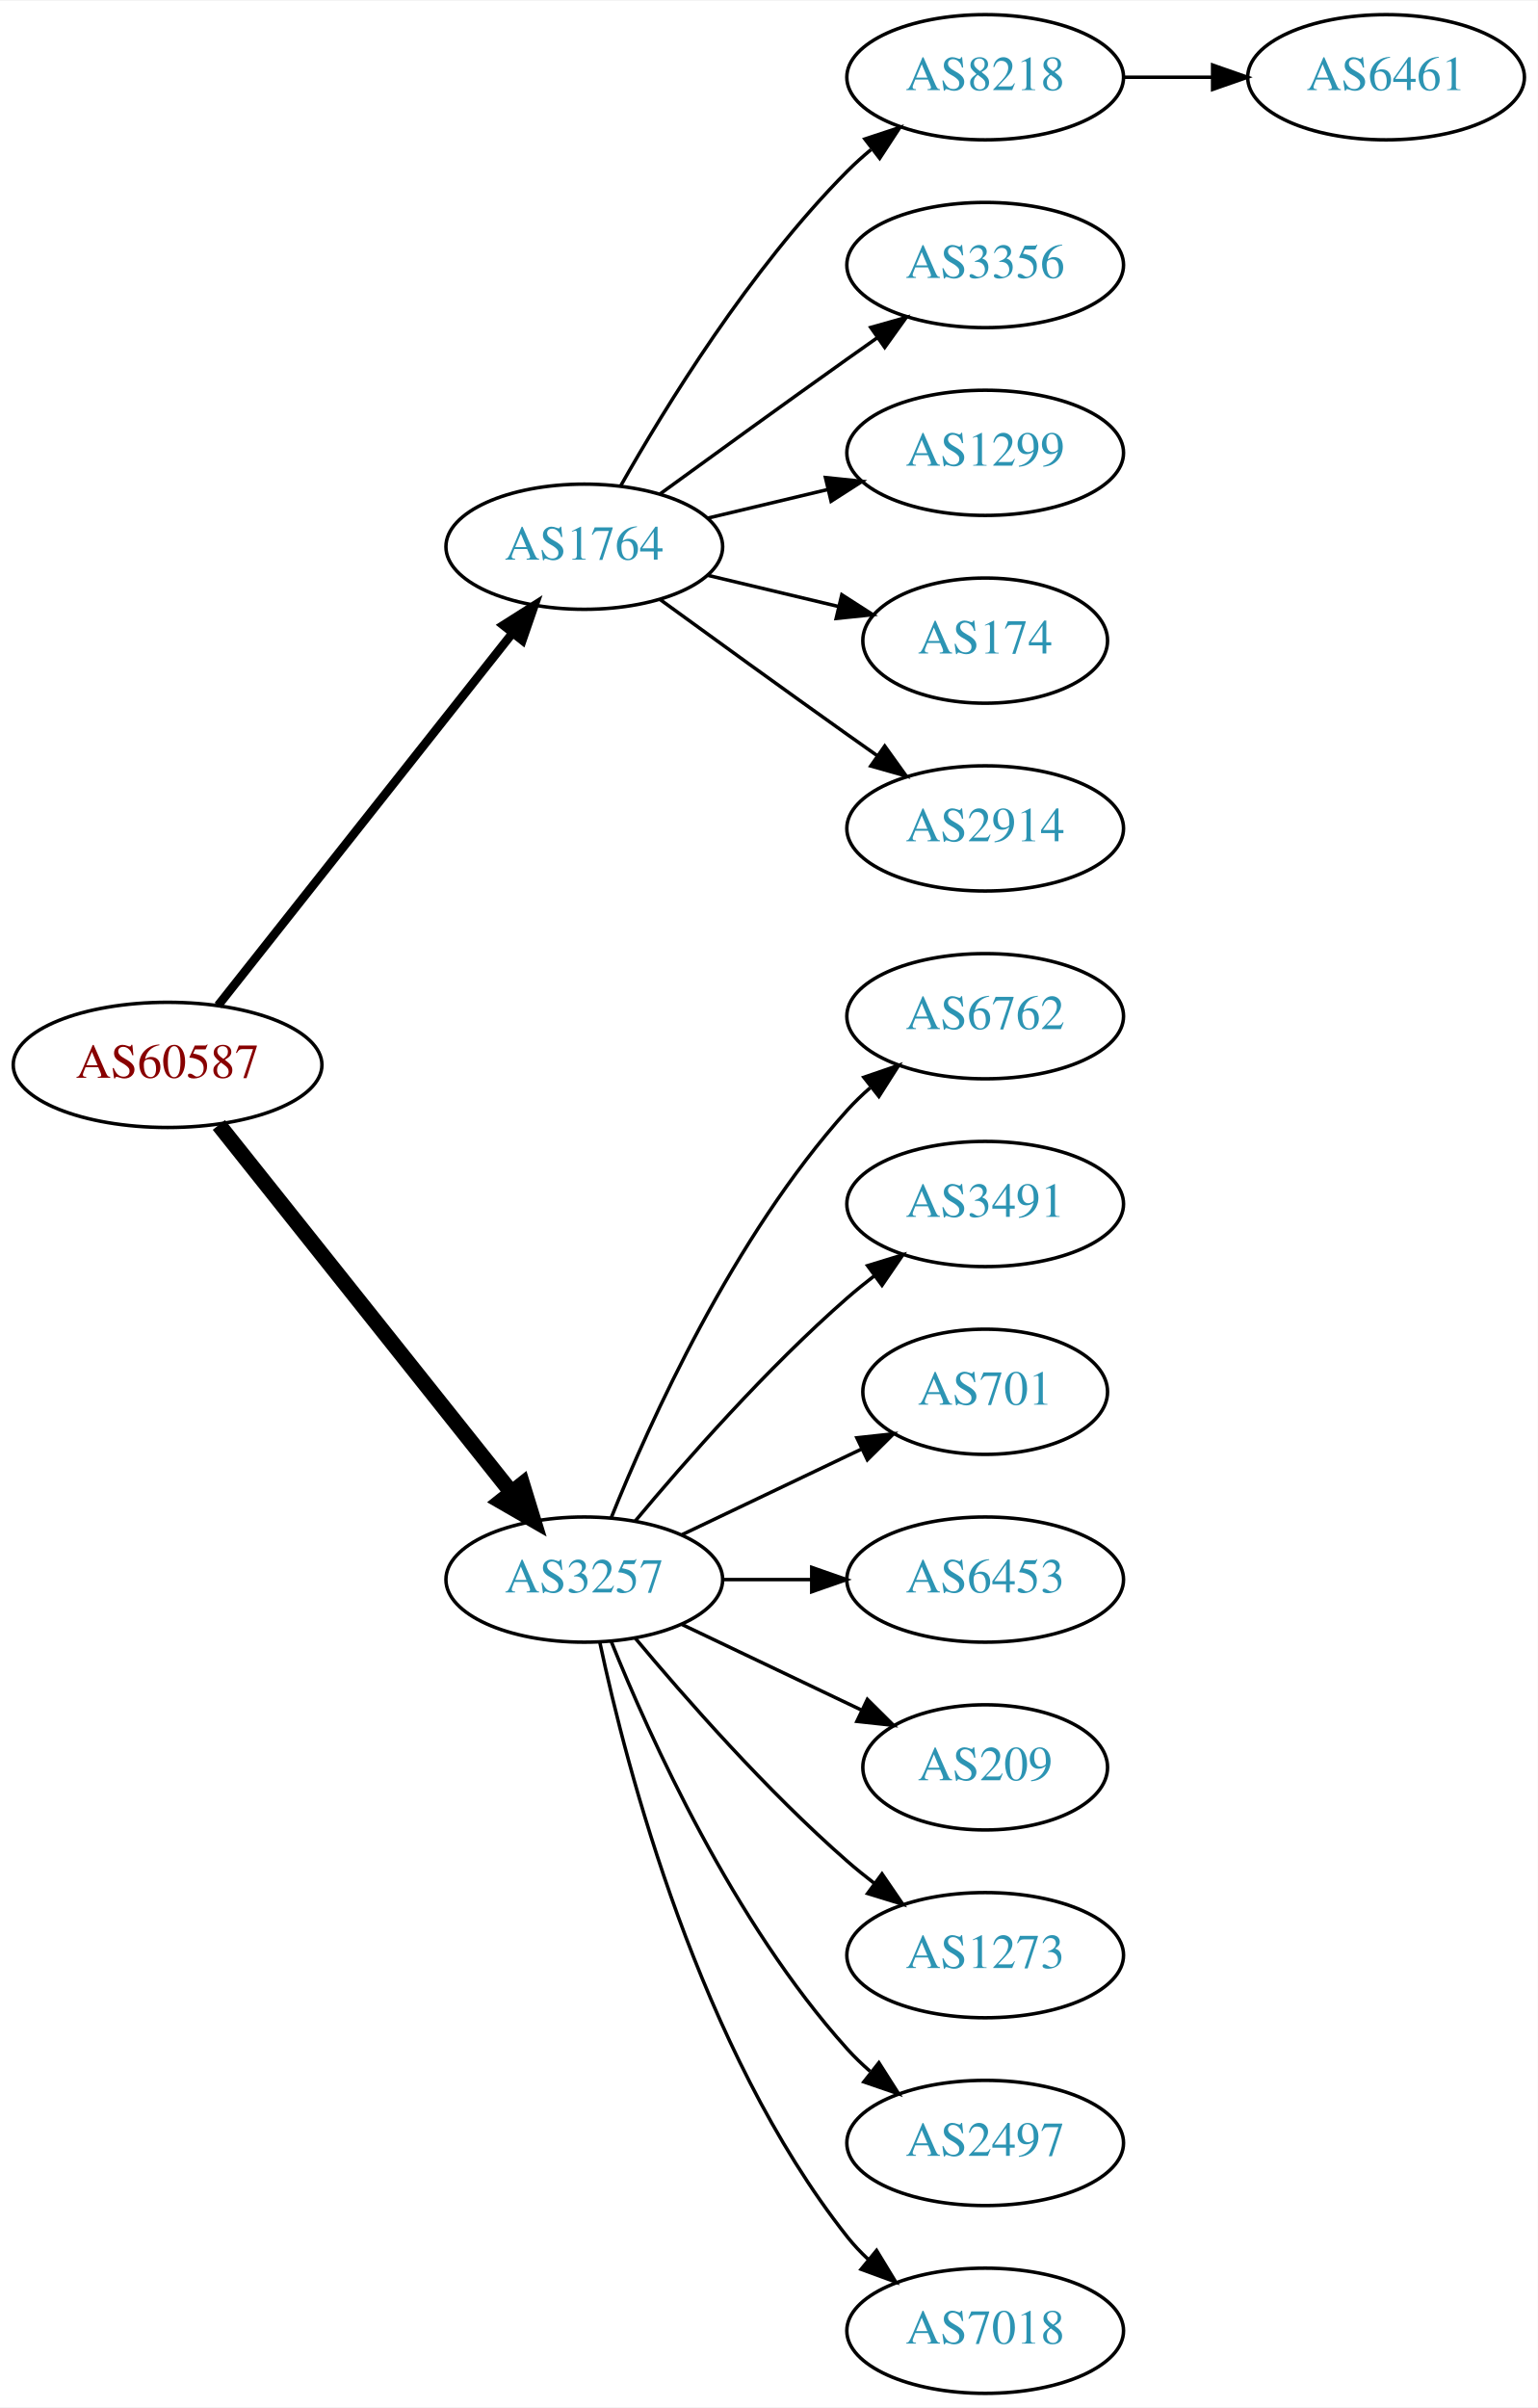
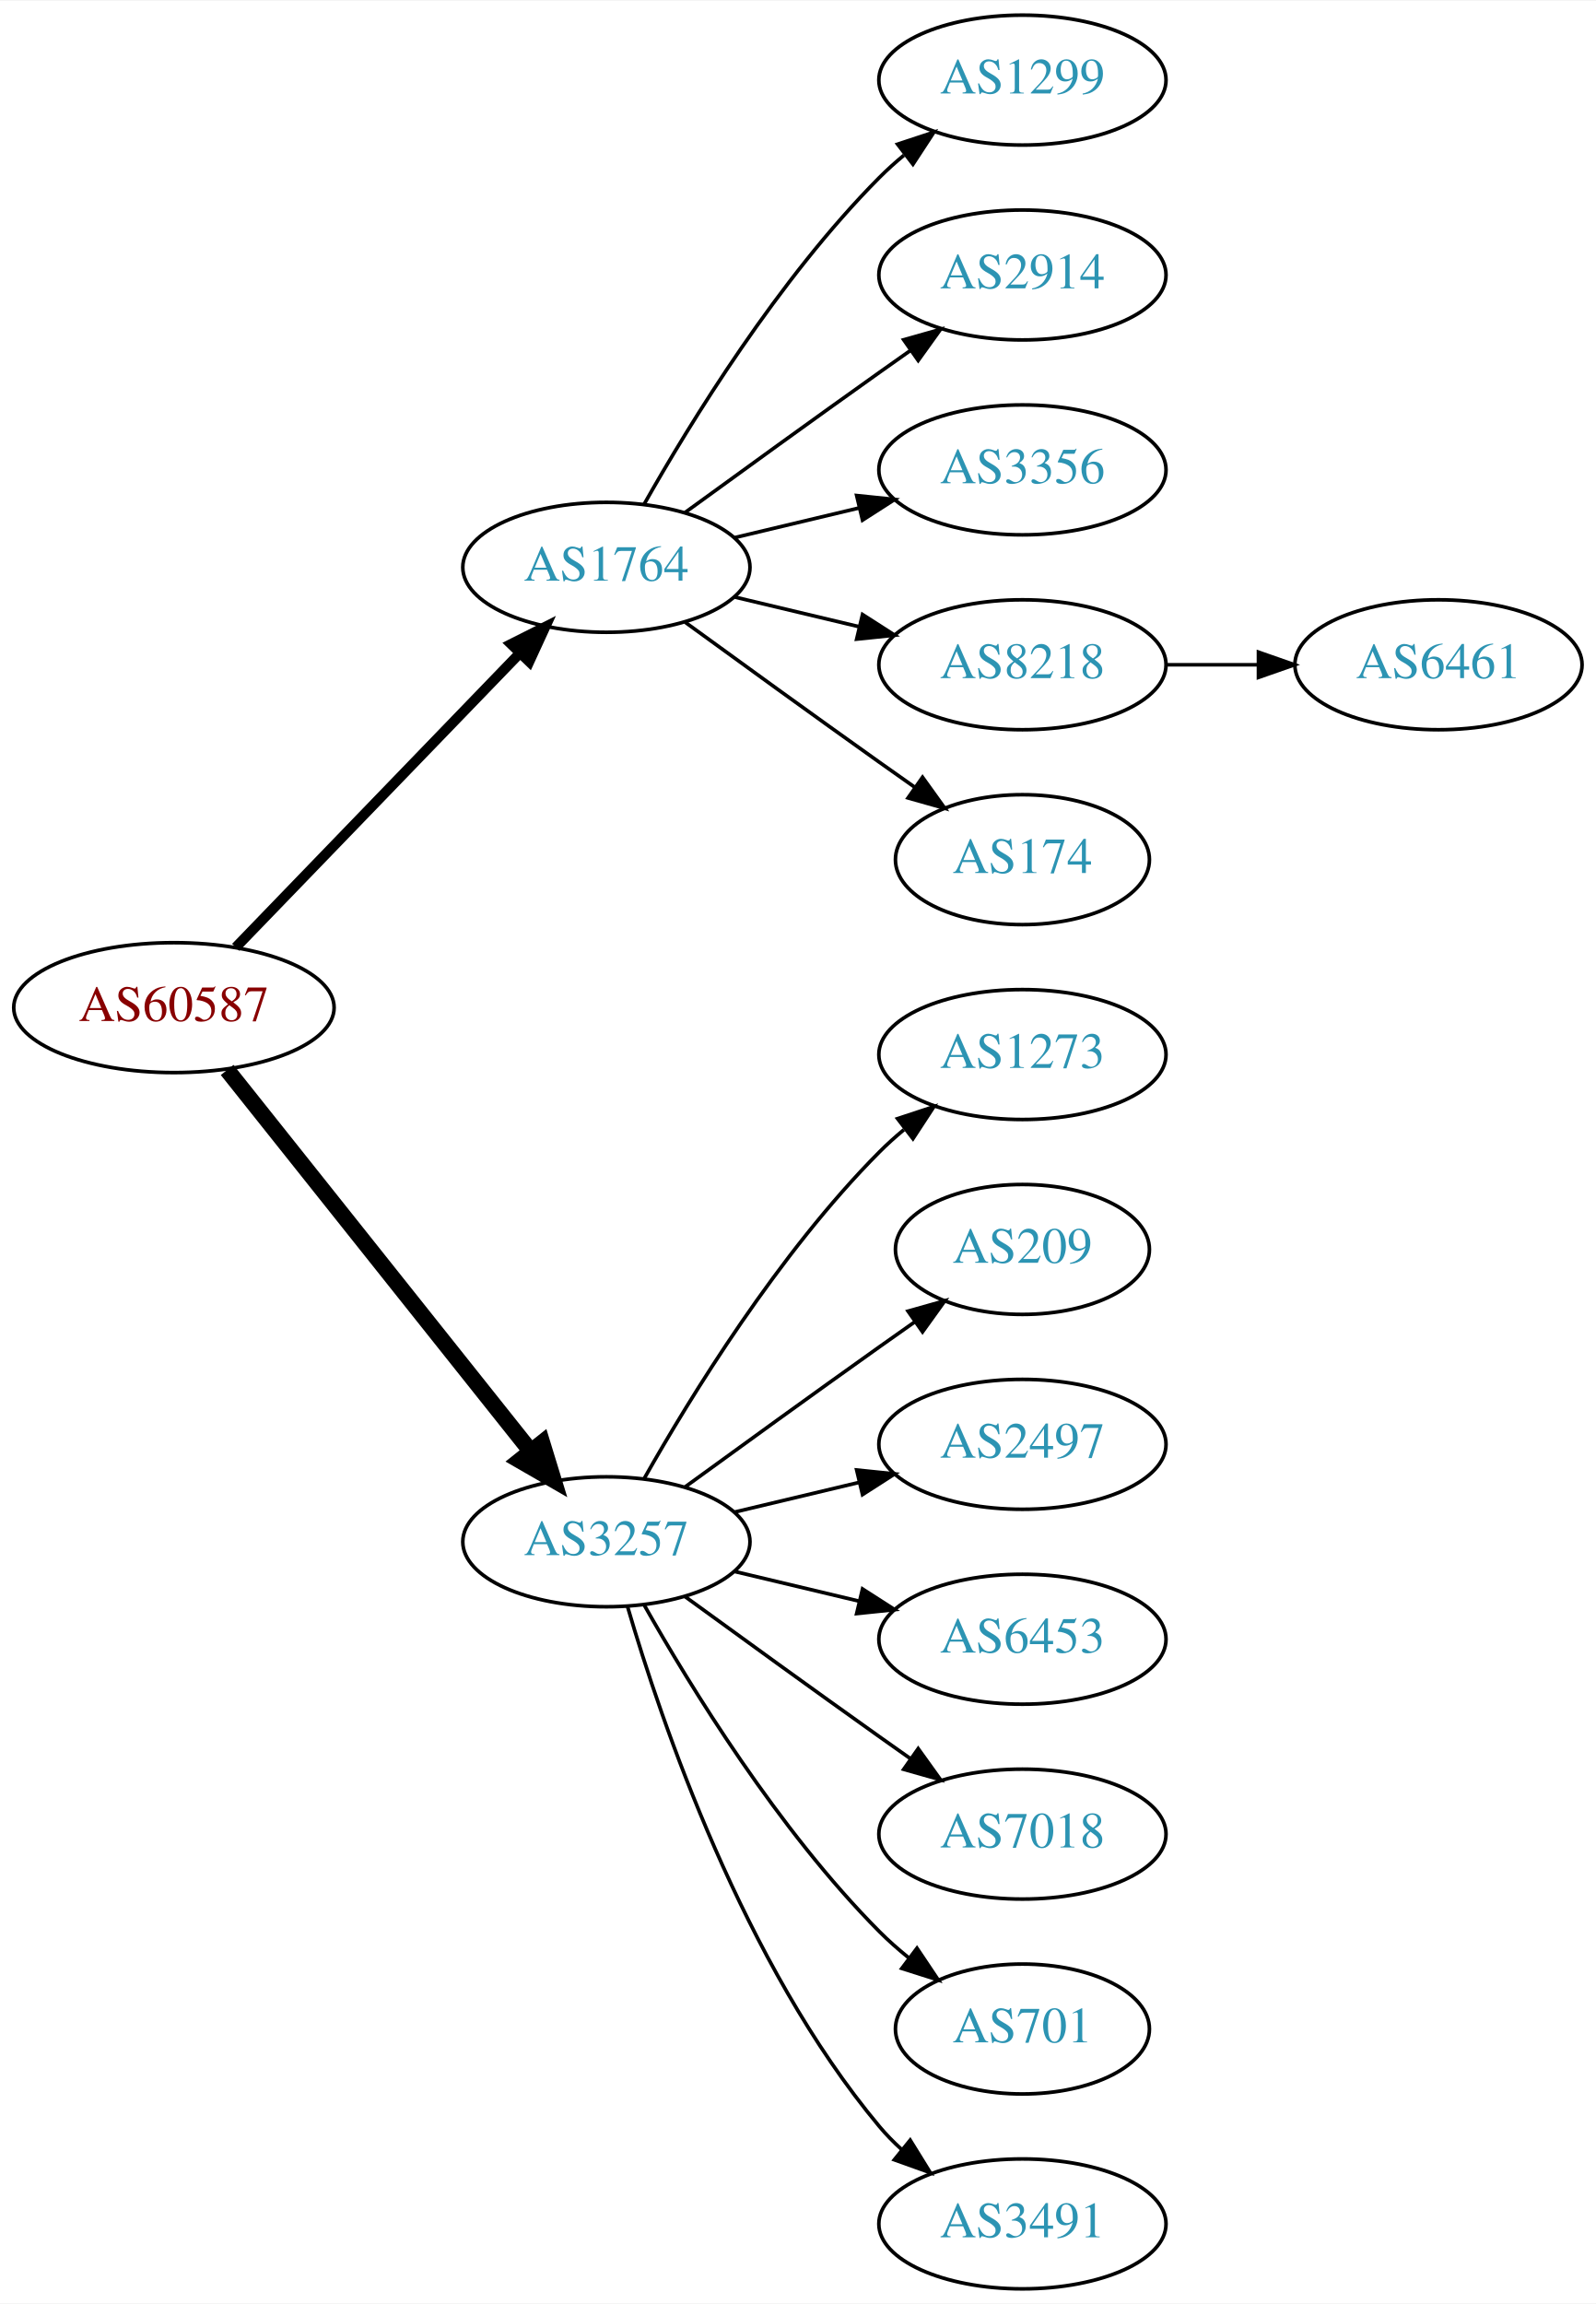
- <svg xmlns="http://www.w3.org/2000/svg" xmlns:xlink="http://www.w3.org/1999/xlink" width="442pt" height="692pt" viewBox="0.00 0.00 442.27 692.00">
-   <g id="graph0" class="graph" transform="scale(1 1) rotate(0) translate(4 688)">
-     <polygon fill="white" stroke="none" points="-4,4 -4,-688 438.271,-688 438.271,4 -4,4" />
+ <svg xmlns="http://www.w3.org/2000/svg" xmlns:xlink="http://www.w3.org/1999/xlink" width="442pt" height="638pt" viewBox="0.00 0.00 442.27 638.00">
+   <g id="graph0" class="graph" transform="scale(1 1) rotate(0) translate(4 634)">
+     <polygon fill="white" stroke="none" points="-4,4 -4,-634 438.271,-634 438.271,4 -4,4" />
    <g id="node1" class="node">
      <g id="a_node1">
        <a xlink:href="/asn/60587" xlink:title="AS60587 ~ XINON GmbH [AT]">
-           <ellipse fill="#ffffff" stroke="black" cx="44.196" cy="-382" rx="44.393" ry="18" />
-           <text text-anchor="middle" x="44.196" y="-378.3" font-family="Times,serif" font-size="14.00" fill="#880000">AS60587</text>
+           <ellipse fill="#ffffff" stroke="black" cx="44.196" cy="-355" rx="44.393" ry="18" />
+           <text text-anchor="middle" x="44.196" y="-351.3" font-family="Times,serif" font-size="14.00" fill="#880000">AS60587</text>
        </a>
      </g>
    </g>
    <g id="node2" class="node">
      <g id="a_node2">
        <a xlink:href="/asn/1764" xlink:title="AS1764 ~ NEXTLAYER-AS [AT]">
-           <ellipse fill="#ffffff" stroke="black" cx="164.039" cy="-531" rx="39.794" ry="18" />
-           <text text-anchor="middle" x="164.039" y="-527.3" font-family="Times,serif" font-size="14.00" fill="#2c94b3">AS1764</text>
+           <ellipse fill="#ffffff" stroke="black" cx="164.039" cy="-477" rx="39.794" ry="18" />
+           <text text-anchor="middle" x="164.039" y="-473.3" font-family="Times,serif" font-size="14.00" fill="#2c94b3">AS1764</text>
        </a>
      </g>
    </g>
    <g id="edge1" class="edge">
-       <path fill="none" stroke="black" stroke-width="2.5" d="M58.714,-399.092C79.492,-425.364 119.383,-475.802 143.365,-506.125" />
-       <polygon fill="black" stroke="black" stroke-width="2.5" points="140.73,-508.435 149.678,-514.107 146.22,-504.093 140.73,-508.435" />
+       <path fill="none" stroke="black" stroke-width="2.812" d="M61.334,-371.708C81.697,-392.789 116.851,-429.183 140.026,-453.175" />
+       <polygon fill="black" stroke="black" stroke-width="2.812" points="137.63,-455.733 147.095,-460.494 142.665,-450.87 137.63,-455.733" />
    </g>
    <g id="node3" class="node">
      <g id="a_node3">
        <a xlink:href="/asn/3257" xlink:title="AS3257 ~ GTT [DE]">
-           <ellipse fill="#ffffff" stroke="black" cx="164.039" cy="-234" rx="39.794" ry="18" />
-           <text text-anchor="middle" x="164.039" y="-230.3" font-family="Times,serif" font-size="14.00" fill="#2c94b3">AS3257</text>
+           <ellipse fill="#ffffff" stroke="black" cx="164.039" cy="-207" rx="39.794" ry="18" />
+           <text text-anchor="middle" x="164.039" y="-203.3" font-family="Times,serif" font-size="14.00" fill="#2c94b3">AS3257</text>
        </a>
      </g>
    </g>
    <g id="edge2" class="edge">
-       <path fill="none" stroke="black" stroke-width="4.5" d="M58.945,-364.733C79.7,-338.666 119.146,-289.126 143.07,-259.079" />
-       <polygon fill="black" stroke="black" stroke-width="4.5" points="146.229,-261.433 149.378,-251.157 140.068,-256.528 146.229,-261.433" />
+       <path fill="none" stroke="black" stroke-width="4.5" d="M58.945,-337.733C79.7,-311.666 119.146,-262.126 143.07,-232.079" />
+       <polygon fill="black" stroke="black" stroke-width="4.5" points="146.229,-234.433 149.378,-224.157 140.068,-229.528 146.229,-234.433" />
    </g>
    <g id="node4" class="node">
      <g id="a_node4">
-         <a xlink:href="/asn/8218" xlink:title="AS8218 ~ legacy Neotelecoms [FR]">
-           <ellipse fill="#ffffff" stroke="black" cx="279.332" cy="-666" rx="39.794" ry="18" />
-           <text text-anchor="middle" x="279.332" y="-662.3" font-family="Times,serif" font-size="14.00" fill="#2c94b3">AS8218</text>
+         <a xlink:href="/asn/1299" xlink:title="AS1299 ~ Telia Carrier [EU]">
+           <ellipse fill="#ffffff" stroke="black" cx="279.332" cy="-612" rx="39.794" ry="18" />
+           <text text-anchor="middle" x="279.332" y="-608.3" font-family="Times,serif" font-size="14.00" fill="#2c94b3">AS1299</text>
        </a>
      </g>
    </g>
    <g id="edge3" class="edge">
-       <path fill="none" stroke="black" d="M174.498,-548.49C187.28,-571.096 211.712,-610.886 239.685,-639 241.796,-641.121 244.092,-643.188 246.477,-645.171" />
-       <polygon fill="black" stroke="black" points="244.73,-648.242 254.793,-651.556 248.993,-642.69 244.73,-648.242" />
+       <path fill="none" stroke="black" d="M174.498,-494.49C187.28,-517.096 211.712,-556.886 239.685,-585 241.796,-587.121 244.092,-589.188 246.477,-591.171" />
+       <polygon fill="black" stroke="black" points="244.73,-594.242 254.793,-597.556 248.993,-588.69 244.73,-594.242" />
    </g>
    <g id="node5" class="node">
      <g id="a_node5">
-         <a xlink:href="/asn/3356" xlink:title="AS3356 ~ Level 3 Parent, LLC [US]">
-           <ellipse fill="#ffffff" stroke="black" cx="279.332" cy="-612" rx="39.794" ry="18" />
-           <text text-anchor="middle" x="279.332" y="-608.3" font-family="Times,serif" font-size="14.00" fill="#2c94b3">AS3356</text>
+         <a xlink:href="/asn/2914" xlink:title="AS2914 ~ NTT America, Inc. [US]">
+           <ellipse fill="#ffffff" stroke="black" cx="279.332" cy="-558" rx="39.794" ry="18" />
+           <text text-anchor="middle" x="279.332" y="-554.3" font-family="Times,serif" font-size="14.00" fill="#2c94b3">AS2914</text>
        </a>
      </g>
    </g>
    <g id="edge4" class="edge">
-       <path fill="none" stroke="black" d="M185.887,-546.222C200.821,-557.091 221.435,-572.025 239.685,-585 242.506,-587.005 245.449,-589.085 248.397,-591.159" />
-       <polygon fill="black" stroke="black" points="246.424,-594.05 256.621,-596.926 250.443,-588.319 246.424,-594.05" />
+       <path fill="none" stroke="black" d="M185.887,-492.222C200.821,-503.091 221.435,-518.025 239.685,-531 242.506,-533.005 245.449,-535.085 248.397,-537.159" />
+       <polygon fill="black" stroke="black" points="246.424,-540.05 256.621,-542.926 250.443,-534.319 246.424,-540.05" />
    </g>
    <g id="node6" class="node">
      <g id="a_node6">
-         <a xlink:href="/asn/1299" xlink:title="AS1299 ~ Telia Carrier [EU]">
-           <ellipse fill="#ffffff" stroke="black" cx="279.332" cy="-558" rx="39.794" ry="18" />
-           <text text-anchor="middle" x="279.332" y="-554.3" font-family="Times,serif" font-size="14.00" fill="#2c94b3">AS1299</text>
+         <a xlink:href="/asn/3356" xlink:title="AS3356 ~ Level 3 Parent, LLC [US]">
+           <ellipse fill="#ffffff" stroke="black" cx="279.332" cy="-504" rx="39.794" ry="18" />
+           <text text-anchor="middle" x="279.332" y="-500.3" font-family="Times,serif" font-size="14.00" fill="#2c94b3">AS3356</text>
        </a>
      </g>
    </g>
    <g id="edge5" class="edge">
-       <path fill="none" stroke="black" d="M199.646,-539.248C210.517,-541.838 222.671,-544.735 234.114,-547.462" />
-       <polygon fill="black" stroke="black" points="233.397,-550.889 243.936,-549.803 235.02,-544.08 233.397,-550.889" />
+       <path fill="none" stroke="black" d="M199.646,-485.248C210.517,-487.838 222.671,-490.735 234.114,-493.462" />
+       <polygon fill="black" stroke="black" points="233.397,-496.889 243.936,-495.803 235.02,-490.08 233.397,-496.889" />
    </g>
    <g id="node7" class="node">
      <g id="a_node7">
-         <a xlink:href="/asn/174" xlink:title="AS174 ~ Cogent Communications [US]">
-           <ellipse fill="#ffffff" stroke="black" cx="279.332" cy="-504" rx="35.194" ry="18" />
-           <text text-anchor="middle" x="279.332" y="-500.3" font-family="Times,serif" font-size="14.00" fill="#2c94b3">AS174</text>
+         <a xlink:href="/asn/8218" xlink:title="AS8218 ~ legacy Neotelecoms [FR]">
+           <ellipse fill="#ffffff" stroke="black" cx="279.332" cy="-450" rx="39.794" ry="18" />
+           <text text-anchor="middle" x="279.332" y="-446.3" font-family="Times,serif" font-size="14.00" fill="#2c94b3">AS8218</text>
        </a>
      </g>
    </g>
    <g id="edge6" class="edge">
-       <path fill="none" stroke="black" d="M199.646,-522.752C211.44,-519.942 224.745,-516.771 237.013,-513.847" />
-       <polygon fill="black" stroke="black" points="238.101,-517.186 247.018,-511.463 236.479,-510.376 238.101,-517.186" />
+       <path fill="none" stroke="black" d="M199.646,-468.752C210.517,-466.162 222.671,-463.265 234.114,-460.538" />
+       <polygon fill="black" stroke="black" points="235.02,-463.92 243.936,-458.197 233.397,-457.111 235.02,-463.92" />
    </g>
    <g id="node8" class="node">
      <g id="a_node8">
-         <a xlink:href="/asn/2914" xlink:title="AS2914 ~ NTT America, Inc. [US]">
-           <ellipse fill="#ffffff" stroke="black" cx="279.332" cy="-450" rx="39.794" ry="18" />
-           <text text-anchor="middle" x="279.332" y="-446.3" font-family="Times,serif" font-size="14.00" fill="#2c94b3">AS2914</text>
+         <a xlink:href="/asn/174" xlink:title="AS174 ~ Cogent Communications [US]">
+           <ellipse fill="#ffffff" stroke="black" cx="279.332" cy="-396" rx="35.194" ry="18" />
+           <text text-anchor="middle" x="279.332" y="-392.3" font-family="Times,serif" font-size="14.00" fill="#2c94b3">AS174</text>
        </a>
      </g>
    </g>
    <g id="edge7" class="edge">
-       <path fill="none" stroke="black" d="M185.887,-515.778C200.821,-504.909 221.435,-489.975 239.685,-477 242.506,-474.995 245.449,-472.915 248.397,-470.841" />
-       <polygon fill="black" stroke="black" points="250.443,-473.681 256.621,-465.074 246.424,-467.95 250.443,-473.681" />
+       <path fill="none" stroke="black" d="M185.887,-461.778C200.821,-450.909 221.435,-435.975 239.685,-423 242.895,-420.718 246.264,-418.339 249.619,-415.982" />
+       <polygon fill="black" stroke="black" points="251.647,-418.834 257.83,-410.23 247.631,-413.101 251.647,-418.834" />
    </g>
    <g id="node10" class="node">
      <g id="a_node10">
-         <a xlink:href="/asn/6762" xlink:title="AS6762 ~ TELECOM ITALIA SPARKLE S.p.A. [IT]">
-           <ellipse fill="#ffffff" stroke="black" cx="279.332" cy="-396" rx="39.794" ry="18" />
-           <text text-anchor="middle" x="279.332" y="-392.3" font-family="Times,serif" font-size="14.00" fill="#2c94b3">AS6762</text>
+         <a xlink:href="/asn/1273" xlink:title="AS1273 ~ Vodafone Group PLC [EU]">
+           <ellipse fill="#ffffff" stroke="black" cx="279.332" cy="-342" rx="39.794" ry="18" />
+           <text text-anchor="middle" x="279.332" y="-338.3" font-family="Times,serif" font-size="14.00" fill="#2c94b3">AS1273</text>
        </a>
      </g>
    </g>
    <g id="edge9" class="edge">
-       <path fill="none" stroke="black" d="M171.786,-251.787C182.837,-279.243 206.891,-332.578 239.685,-369 241.688,-371.224 243.906,-373.363 246.239,-375.397" />
-       <polygon fill="black" stroke="black" points="244.437,-378.433 254.458,-381.873 248.769,-372.935 244.437,-378.433" />
+       <path fill="none" stroke="black" d="M174.498,-224.49C187.28,-247.096 211.712,-286.886 239.685,-315 241.796,-317.121 244.092,-319.188 246.477,-321.171" />
+       <polygon fill="black" stroke="black" points="244.73,-324.242 254.793,-327.556 248.993,-318.69 244.73,-324.242" />
    </g>
    <g id="node11" class="node">
      <g id="a_node11">
-         <a xlink:href="/asn/3491" xlink:title="AS3491 ~ PCCW Global, Inc. [US]">
-           <ellipse fill="#ffffff" stroke="black" cx="279.332" cy="-342" rx="39.794" ry="18" />
-           <text text-anchor="middle" x="279.332" y="-338.3" font-family="Times,serif" font-size="14.00" fill="#2c94b3">AS3491</text>
+         <a xlink:href="/asn/209" xlink:title="AS209 ~ CenturyLink Communications, LLC [US]">
+           <ellipse fill="#ffffff" stroke="black" cx="279.332" cy="-288" rx="35.194" ry="18" />
+           <text text-anchor="middle" x="279.332" y="-284.3" font-family="Times,serif" font-size="14.00" fill="#2c94b3">AS209</text>
        </a>
      </g>
    </g>
    <g id="edge10" class="edge">
-       <path fill="none" stroke="black" d="M178.669,-250.817C192.951,-267.929 216.498,-294.745 239.685,-315 242.151,-317.154 244.789,-319.294 247.487,-321.372" />
-       <polygon fill="black" stroke="black" points="245.512,-324.264 255.641,-327.37 249.66,-318.625 245.512,-324.264" />
+       <path fill="none" stroke="black" d="M185.887,-222.222C200.821,-233.091 221.435,-248.025 239.685,-261 242.895,-263.282 246.264,-265.661 249.619,-268.018" />
+       <polygon fill="black" stroke="black" points="247.631,-270.899 257.83,-273.77 251.647,-265.166 247.631,-270.899" />
    </g>
    <g id="node12" class="node">
      <g id="a_node12">
-         <a xlink:href="/asn/701" xlink:title="AS701 ~ UUNET [US]">
-           <ellipse fill="#ffffff" stroke="black" cx="279.332" cy="-288" rx="35.194" ry="18" />
-           <text text-anchor="middle" x="279.332" y="-284.3" font-family="Times,serif" font-size="14.00" fill="#2c94b3">AS701</text>
+         <a xlink:href="/asn/2497" xlink:title="AS2497 ~ Internet Initiative Japan Inc. [JP]">
+           <ellipse fill="#ffffff" stroke="black" cx="279.332" cy="-234" rx="39.794" ry="18" />
+           <text text-anchor="middle" x="279.332" y="-230.3" font-family="Times,serif" font-size="14.00" fill="#2c94b3">AS2497</text>
        </a>
      </g>
    </g>
    <g id="edge11" class="edge">
-       <path fill="none" stroke="black" d="M192.175,-246.934C207.607,-254.29 227.092,-263.577 243.628,-271.459" />
-       <polygon fill="black" stroke="black" points="242.436,-274.768 252.969,-275.911 245.448,-268.449 242.436,-274.768" />
+       <path fill="none" stroke="black" d="M199.646,-215.248C210.517,-217.838 222.671,-220.735 234.114,-223.462" />
+       <polygon fill="black" stroke="black" points="233.397,-226.889 243.936,-225.803 235.02,-220.08 233.397,-226.889" />
    </g>
    <g id="node13" class="node">
      <g id="a_node13">
        <a xlink:href="/asn/6453" xlink:title="AS6453 ~ TATA COMMUNICATIONS (AMERICA) INC [US]">
-           <ellipse fill="#ffffff" stroke="black" cx="279.332" cy="-234" rx="39.794" ry="18" />
-           <text text-anchor="middle" x="279.332" y="-230.3" font-family="Times,serif" font-size="14.00" fill="#2c94b3">AS6453</text>
+           <ellipse fill="#ffffff" stroke="black" cx="279.332" cy="-180" rx="39.794" ry="18" />
+           <text text-anchor="middle" x="279.332" y="-176.3" font-family="Times,serif" font-size="14.00" fill="#2c94b3">AS6453</text>
        </a>
      </g>
    </g>
    <g id="edge12" class="edge">
-       <path fill="none" stroke="black" d="M203.711,-234C211.914,-234 220.678,-234 229.21,-234" />
-       <polygon fill="black" stroke="black" points="229.449,-237.5 239.449,-234 229.449,-230.5 229.449,-237.5" />
+       <path fill="none" stroke="black" d="M199.646,-198.752C210.517,-196.162 222.671,-193.265 234.114,-190.538" />
+       <polygon fill="black" stroke="black" points="235.02,-193.92 243.936,-188.197 233.397,-187.111 235.02,-193.92" />
    </g>
    <g id="node14" class="node">
      <g id="a_node14">
-         <a xlink:href="/asn/209" xlink:title="AS209 ~ CenturyLink Communications, LLC [US]">
-           <ellipse fill="#ffffff" stroke="black" cx="279.332" cy="-180" rx="35.194" ry="18" />
-           <text text-anchor="middle" x="279.332" y="-176.3" font-family="Times,serif" font-size="14.00" fill="#2c94b3">AS209</text>
+         <a xlink:href="/asn/7018" xlink:title="AS7018 ~ AT&amp;T Services, Inc. [US]">
+           <ellipse fill="#ffffff" stroke="black" cx="279.332" cy="-126" rx="39.794" ry="18" />
+           <text text-anchor="middle" x="279.332" y="-122.3" font-family="Times,serif" font-size="14.00" fill="#2c94b3">AS7018</text>
        </a>
      </g>
    </g>
    <g id="edge13" class="edge">
-       <path fill="none" stroke="black" d="M192.175,-221.066C207.607,-213.71 227.092,-204.423 243.628,-196.541" />
-       <polygon fill="black" stroke="black" points="245.448,-199.551 252.969,-192.089 242.436,-193.232 245.448,-199.551" />
+       <path fill="none" stroke="black" d="M185.887,-191.778C200.821,-180.909 221.435,-165.975 239.685,-153 242.506,-150.995 245.449,-148.915 248.397,-146.841" />
+       <polygon fill="black" stroke="black" points="250.443,-149.681 256.621,-141.074 246.424,-143.95 250.443,-149.681" />
    </g>
    <g id="node15" class="node">
      <g id="a_node15">
-         <a xlink:href="/asn/1273" xlink:title="AS1273 ~ Vodafone Group PLC [EU]">
-           <ellipse fill="#ffffff" stroke="black" cx="279.332" cy="-126" rx="39.794" ry="18" />
-           <text text-anchor="middle" x="279.332" y="-122.3" font-family="Times,serif" font-size="14.00" fill="#2c94b3">AS1273</text>
+         <a xlink:href="/asn/701" xlink:title="AS701 ~ UUNET [US]">
+           <ellipse fill="#ffffff" stroke="black" cx="279.332" cy="-72" rx="35.194" ry="18" />
+           <text text-anchor="middle" x="279.332" y="-68.3" font-family="Times,serif" font-size="14.00" fill="#2c94b3">AS701</text>
        </a>
      </g>
    </g>
    <g id="edge14" class="edge">
-       <path fill="none" stroke="black" d="M178.669,-217.183C192.951,-200.071 216.498,-173.255 239.685,-153 242.151,-150.846 244.789,-148.706 247.487,-146.628" />
-       <polygon fill="black" stroke="black" points="249.66,-149.375 255.641,-140.63 245.512,-143.736 249.66,-149.375" />
+       <path fill="none" stroke="black" d="M174.498,-189.51C187.28,-166.904 211.712,-127.114 239.685,-99 242.185,-96.487 244.946,-94.052 247.807,-91.739" />
+       <polygon fill="black" stroke="black" points="250.108,-94.389 256.004,-85.587 245.905,-88.79 250.108,-94.389" />
    </g>
    <g id="node16" class="node">
      <g id="a_node16">
-         <a xlink:href="/asn/2497" xlink:title="AS2497 ~ Internet Initiative Japan Inc. [JP]">
-           <ellipse fill="#ffffff" stroke="black" cx="279.332" cy="-72" rx="39.794" ry="18" />
-           <text text-anchor="middle" x="279.332" y="-68.3" font-family="Times,serif" font-size="14.00" fill="#2c94b3">AS2497</text>
+         <a xlink:href="/asn/3491" xlink:title="AS3491 ~ PCCW Global, Inc. [US]">
+           <ellipse fill="#ffffff" stroke="black" cx="279.332" cy="-18" rx="39.794" ry="18" />
+           <text text-anchor="middle" x="279.332" y="-14.3" font-family="Times,serif" font-size="14.00" fill="#2c94b3">AS3491</text>
        </a>
      </g>
    </g>
    <g id="edge15" class="edge">
-       <path fill="none" stroke="black" d="M171.786,-216.213C182.837,-188.757 206.891,-135.422 239.685,-99 241.688,-96.776 243.906,-94.637 246.239,-92.603" />
-       <polygon fill="black" stroke="black" points="248.769,-95.065 254.458,-86.127 244.437,-89.567 248.769,-95.065" />
-     </g>
-     <g id="node17" class="node">
-       <g id="a_node17">
-         <a xlink:href="/asn/7018" xlink:title="AS7018 ~ AT&amp;T Services, Inc. [US]">
-           <ellipse fill="#ffffff" stroke="black" cx="279.332" cy="-18" rx="39.794" ry="18" />
-           <text text-anchor="middle" x="279.332" y="-14.3" font-family="Times,serif" font-size="14.00" fill="#2c94b3">AS7018</text>
-         </a>
-       </g>
-     </g>
-     <g id="edge16" class="edge">
-       <path fill="none" stroke="black" d="M168.529,-215.84C176.16,-179.97 197.152,-98.845 239.685,-45 241.493,-42.712 243.545,-40.538 245.74,-38.49" />
-       <polygon fill="black" stroke="black" points="248.094,-41.086 253.6,-32.034 243.651,-35.677 248.094,-41.086" />
+       <path fill="none" stroke="black" d="M169.913,-188.998C179.227,-157.156 202.043,-90.019 239.685,-45 241.555,-42.763 243.654,-40.626 245.88,-38.604" />
+       <polygon fill="black" stroke="black" points="248.227,-41.208 253.799,-32.196 243.823,-35.766 248.227,-41.208" />
    </g>
    <g id="node9" class="node">
      <g id="a_node9">
        <a xlink:href="/asn/6461" xlink:title="AS6461 ~ Zayo Bandwidth [US]">
-           <ellipse fill="#ffffff" stroke="black" cx="394.625" cy="-666" rx="39.794" ry="18" />
-           <text text-anchor="middle" x="394.625" y="-662.3" font-family="Times,serif" font-size="14.00" fill="#2c94b3">AS6461</text>
+           <ellipse fill="#ffffff" stroke="black" cx="394.625" cy="-450" rx="39.794" ry="18" />
+           <text text-anchor="middle" x="394.625" y="-446.3" font-family="Times,serif" font-size="14.00" fill="#2c94b3">AS6461</text>
        </a>
      </g>
    </g>
    <g id="edge8" class="edge">
-       <path fill="none" stroke="black" d="M319.004,-666C327.207,-666 335.971,-666 344.503,-666" />
-       <polygon fill="black" stroke="black" points="344.742,-669.5 354.742,-666 344.742,-662.5 344.742,-669.5" />
+       <path fill="none" stroke="black" d="M319.004,-450C327.207,-450 335.971,-450 344.503,-450" />
+       <polygon fill="black" stroke="black" points="344.742,-453.5 354.742,-450 344.742,-446.5 344.742,-453.5" />
    </g>
  </g>
</svg>
